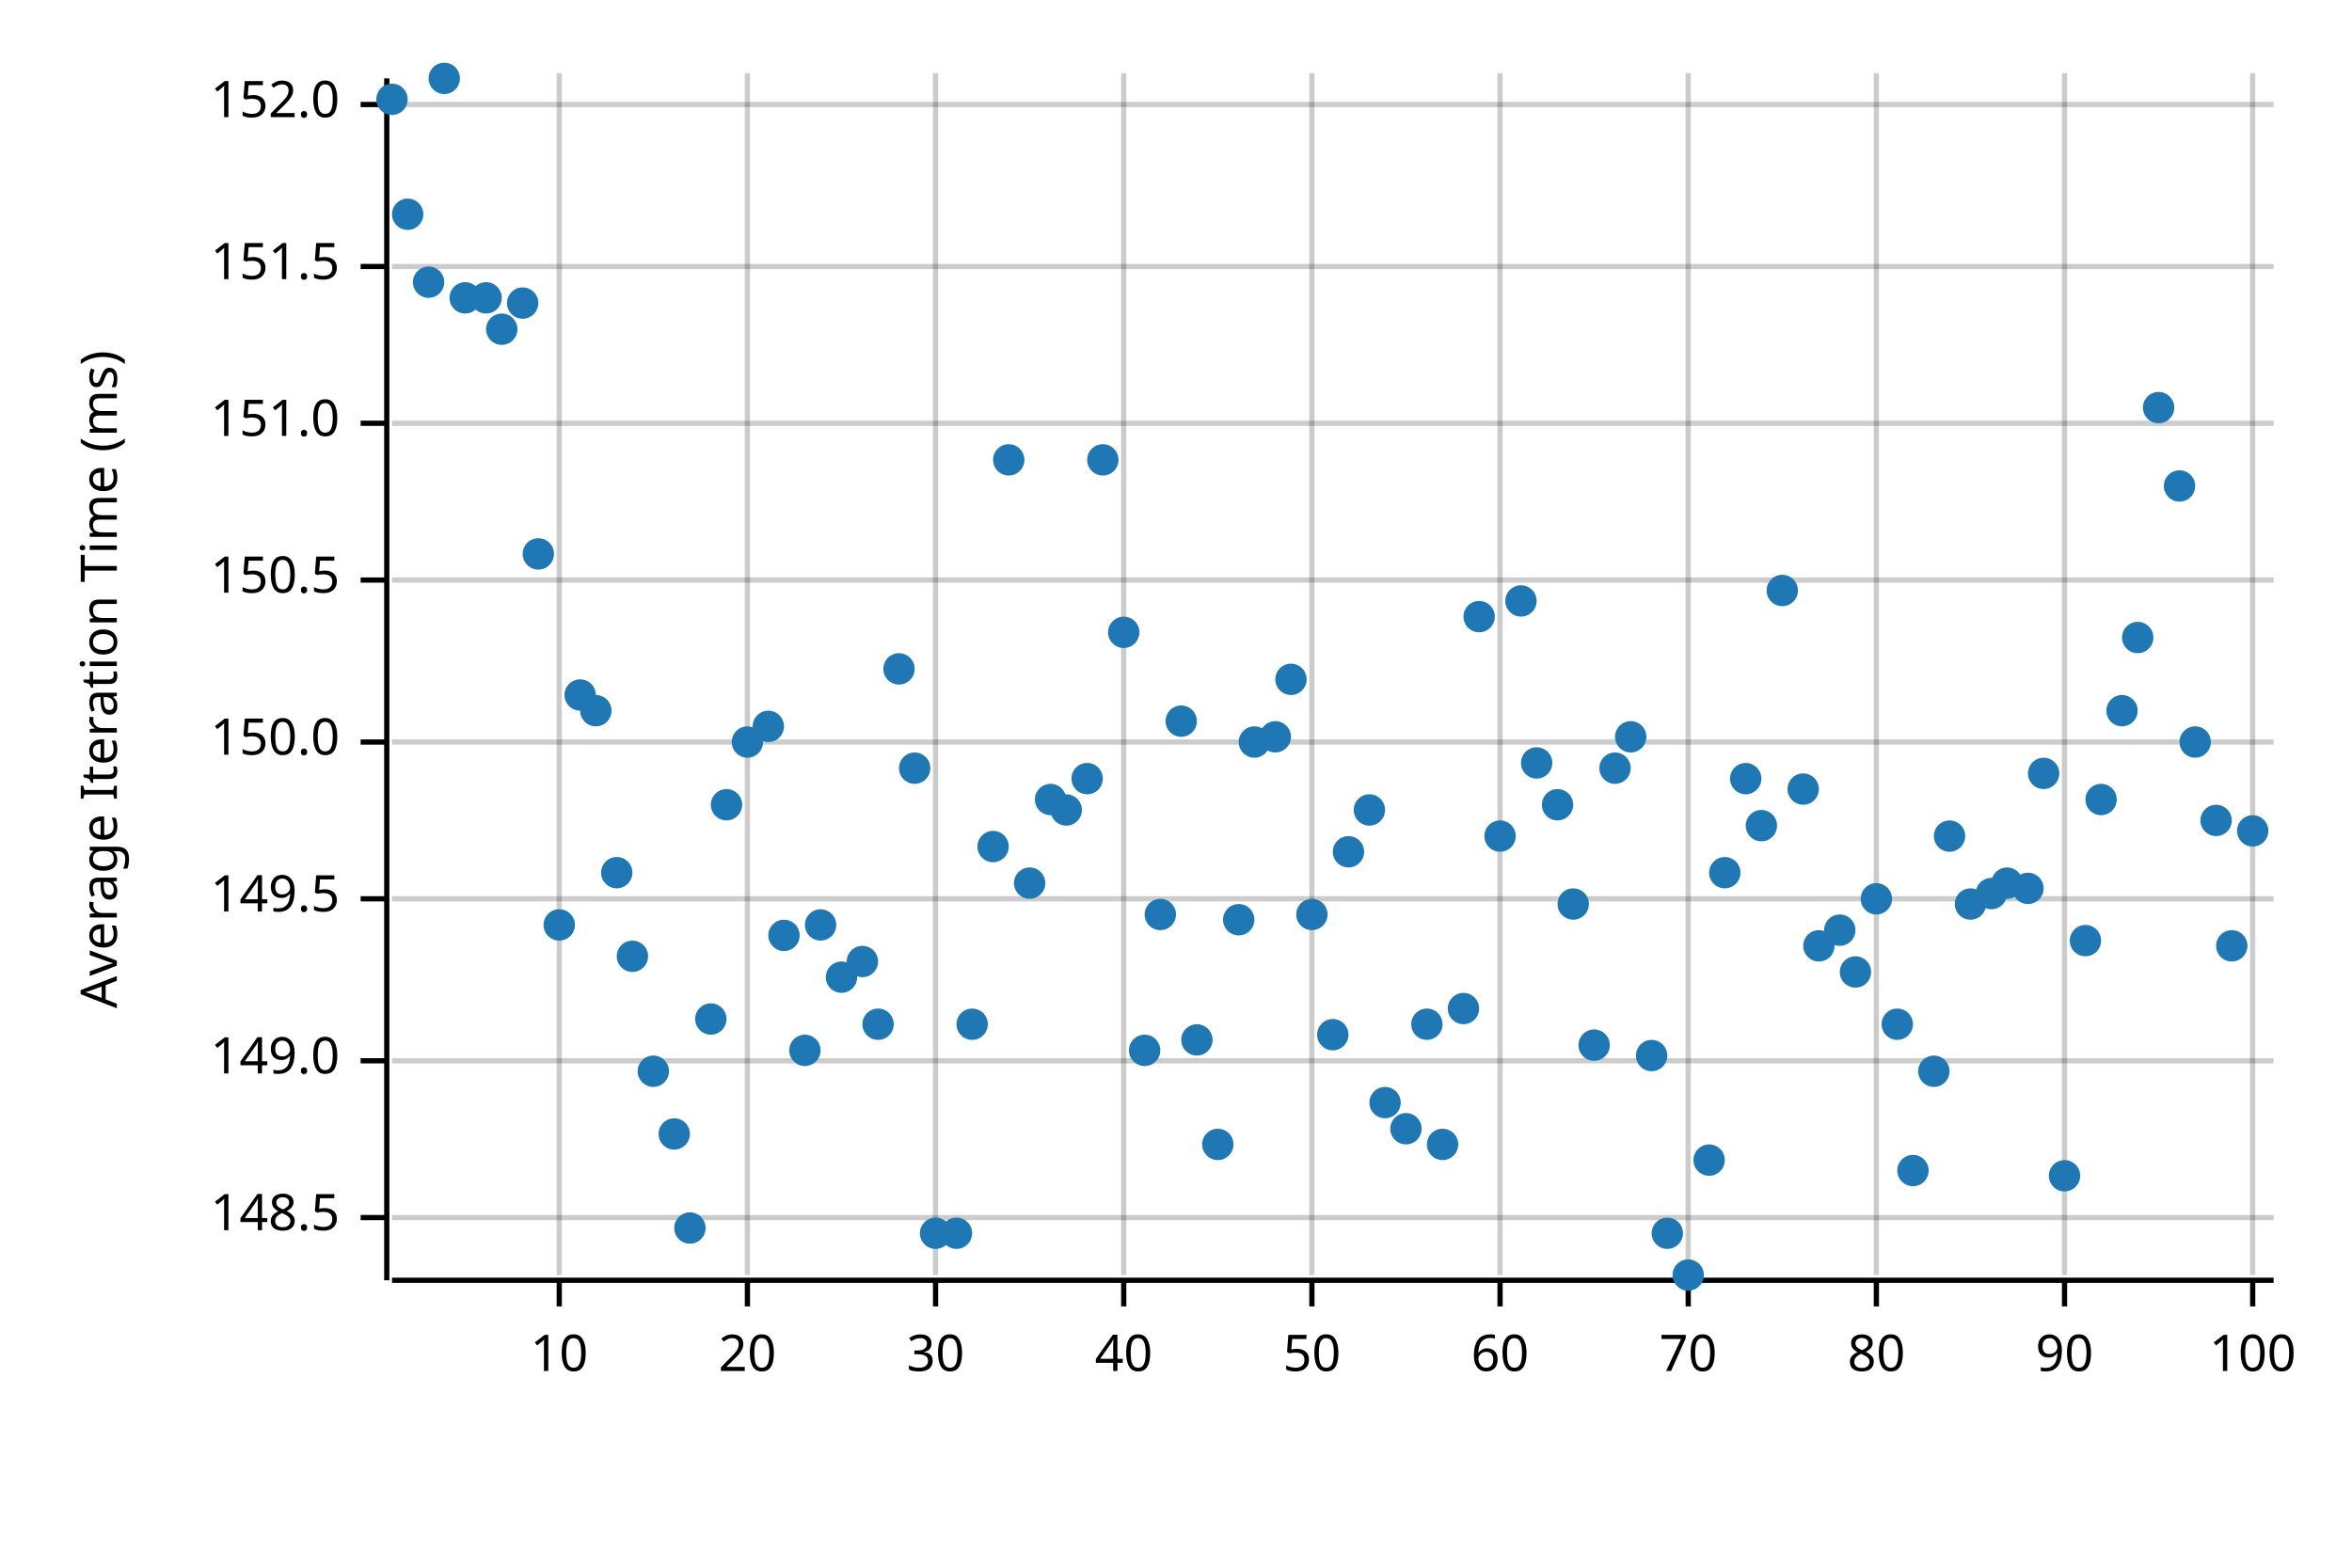
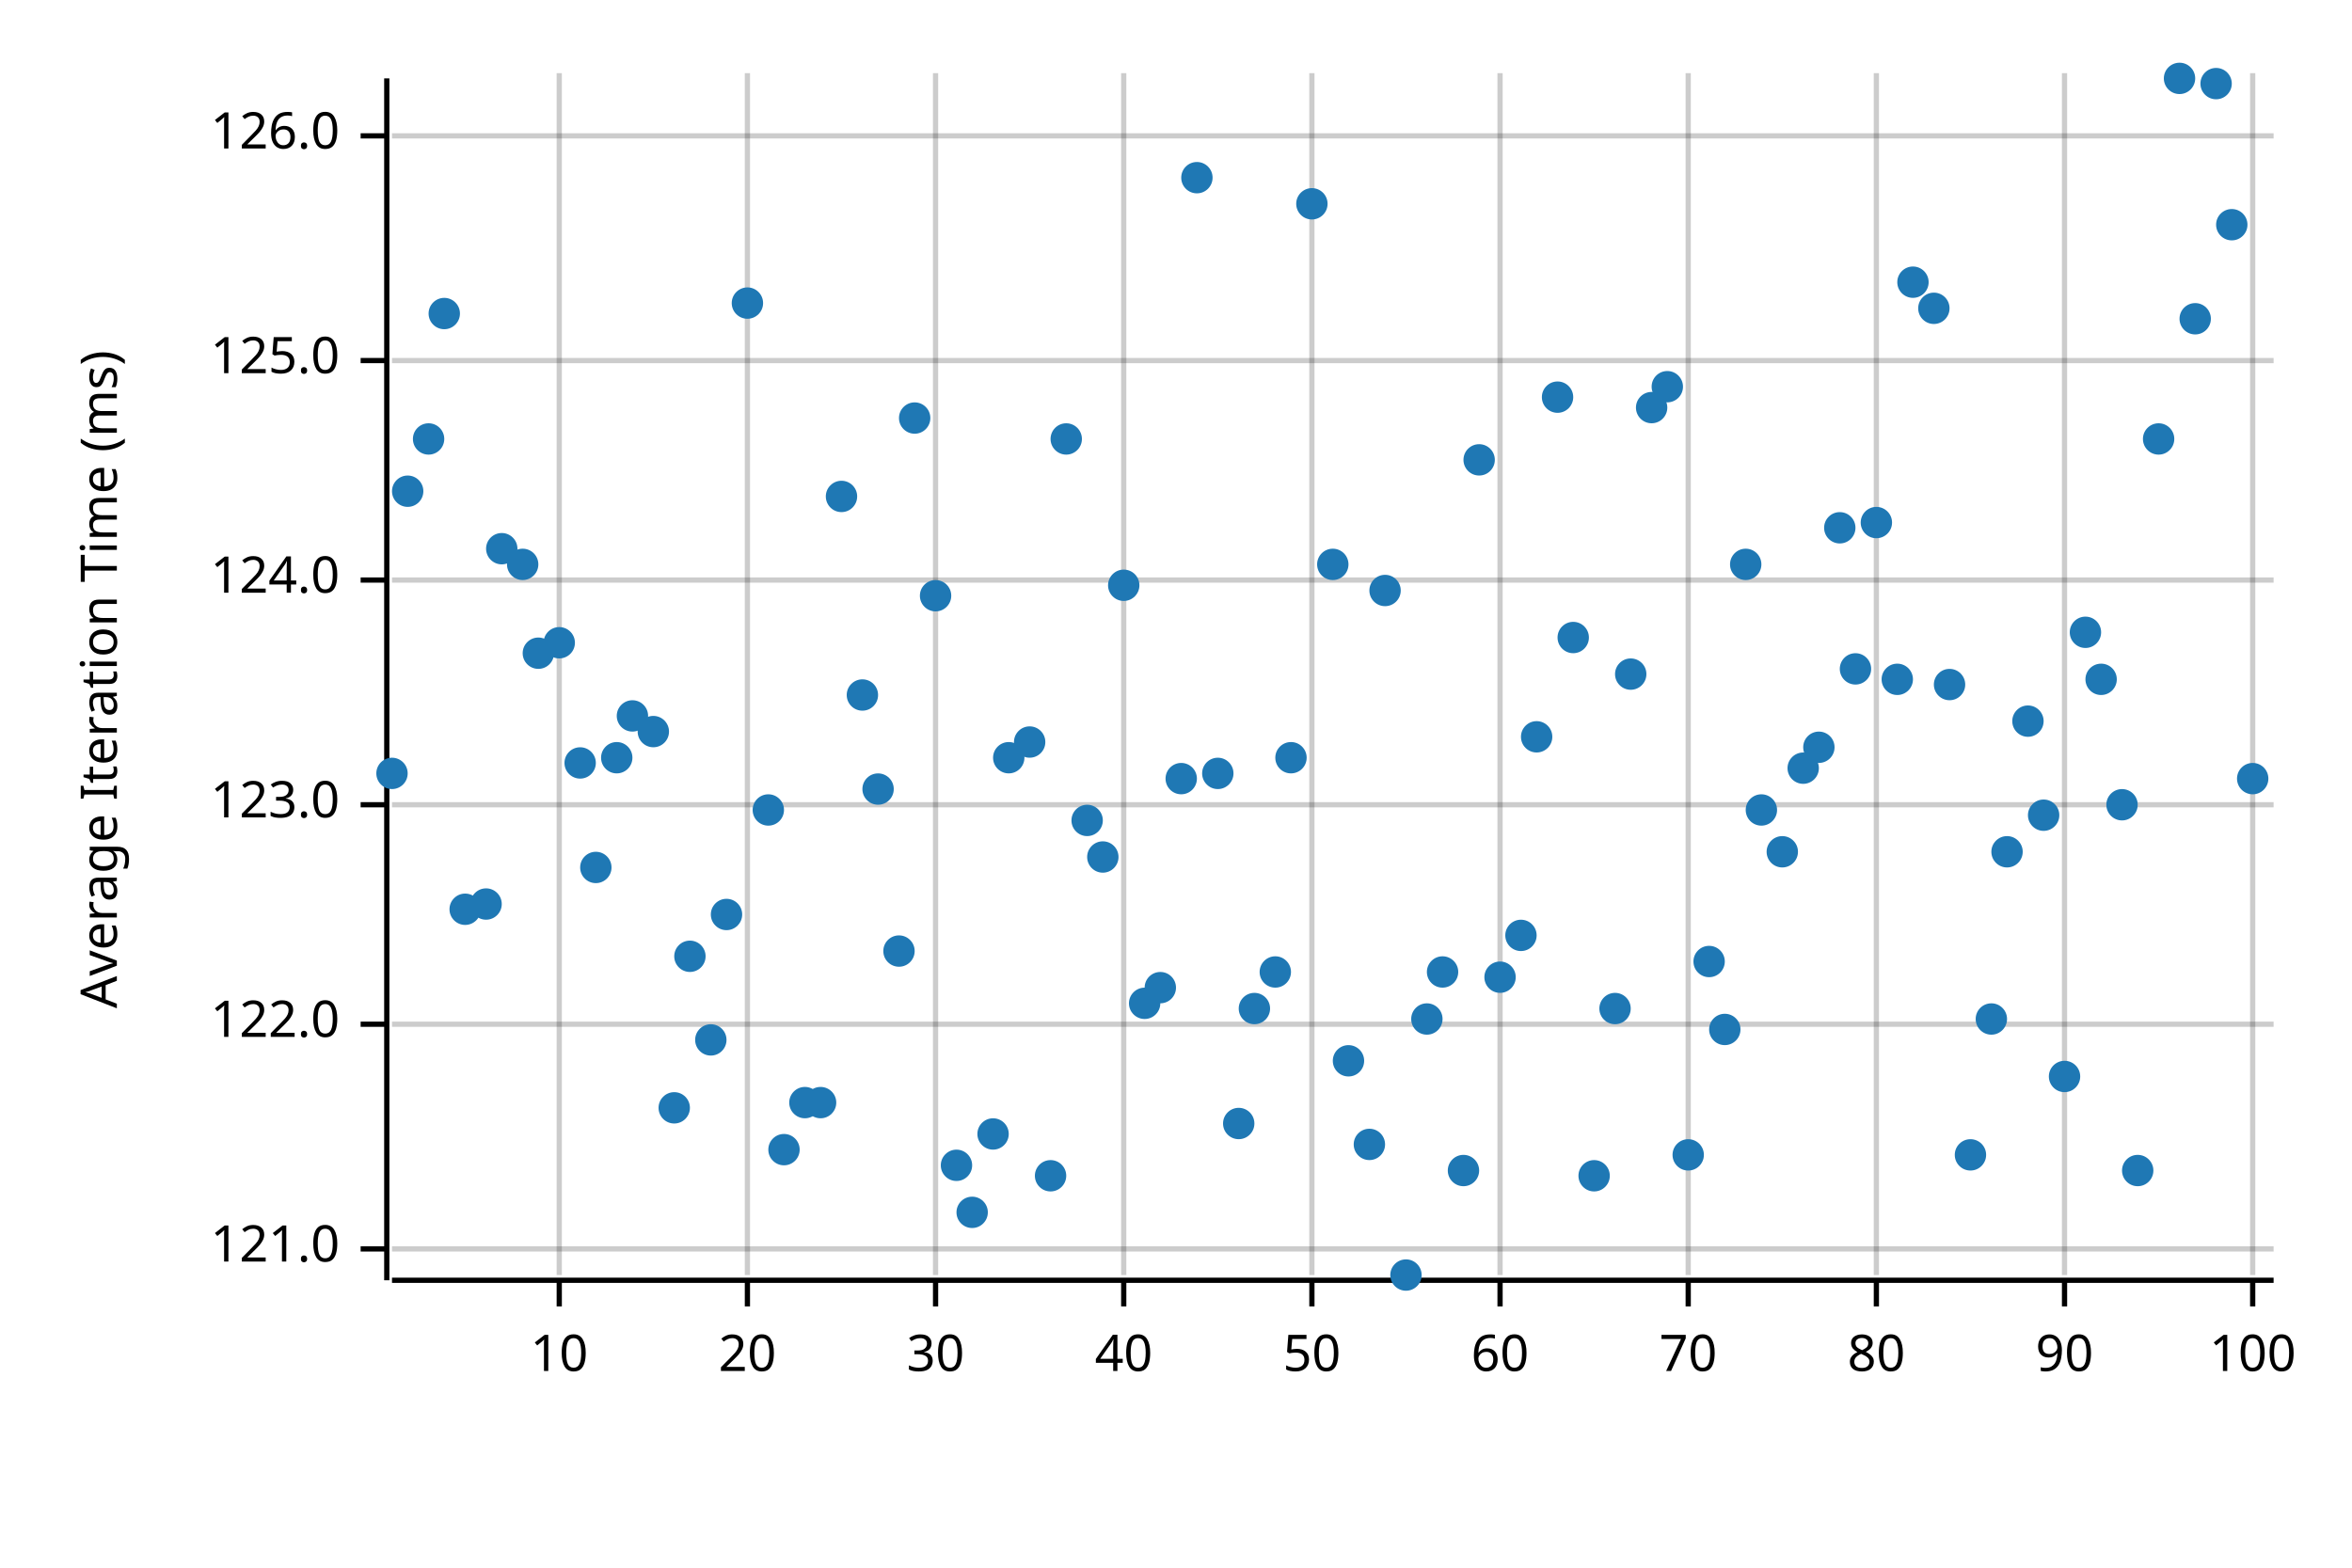
<svg xmlns="http://www.w3.org/2000/svg" width="450" height="300" viewBox="0 0 450 300">
  <text x="15" y="130" dy="0.76em" text-anchor="middle" font-family="sans-serif" font-size="9.677" opacity="1" fill="#000000" transform="rotate(270, 15, 130)">
Average Iteration Time (ms)
</text>
  <line opacity="0.2" stroke="#000000" stroke-width="1" x1="107" y1="244" x2="107" y2="14" />
  <line opacity="0.2" stroke="#000000" stroke-width="1" x1="143" y1="244" x2="143" y2="14" />
  <line opacity="0.2" stroke="#000000" stroke-width="1" x1="179" y1="244" x2="179" y2="14" />
  <line opacity="0.2" stroke="#000000" stroke-width="1" x1="215" y1="244" x2="215" y2="14" />
  <line opacity="0.2" stroke="#000000" stroke-width="1" x1="251" y1="244" x2="251" y2="14" />
  <line opacity="0.2" stroke="#000000" stroke-width="1" x1="287" y1="244" x2="287" y2="14" />
  <line opacity="0.2" stroke="#000000" stroke-width="1" x1="323" y1="244" x2="323" y2="14" />
  <line opacity="0.2" stroke="#000000" stroke-width="1" x1="359" y1="244" x2="359" y2="14" />
  <line opacity="0.2" stroke="#000000" stroke-width="1" x1="395" y1="244" x2="395" y2="14" />
  <line opacity="0.2" stroke="#000000" stroke-width="1" x1="431" y1="244" x2="431" y2="14" />
-   <line opacity="0.2" stroke="#000000" stroke-width="1" x1="75" y1="233" x2="435" y2="233" />
-   <line opacity="0.2" stroke="#000000" stroke-width="1" x1="75" y1="203" x2="435" y2="203" />
-   <line opacity="0.2" stroke="#000000" stroke-width="1" x1="75" y1="172" x2="435" y2="172" />
-   <line opacity="0.2" stroke="#000000" stroke-width="1" x1="75" y1="142" x2="435" y2="142" />
+   <line opacity="0.2" stroke="#000000" stroke-width="1" x1="75" y1="239" x2="435" y2="239" />
+   <line opacity="0.2" stroke="#000000" stroke-width="1" x1="75" y1="196" x2="435" y2="196" />
+   <line opacity="0.2" stroke="#000000" stroke-width="1" x1="75" y1="154" x2="435" y2="154" />
  <line opacity="0.2" stroke="#000000" stroke-width="1" x1="75" y1="111" x2="435" y2="111" />
-   <line opacity="0.2" stroke="#000000" stroke-width="1" x1="75" y1="81" x2="435" y2="81" />
-   <line opacity="0.2" stroke="#000000" stroke-width="1" x1="75" y1="51" x2="435" y2="51" />
-   <line opacity="0.2" stroke="#000000" stroke-width="1" x1="75" y1="20" x2="435" y2="20" />
+   <line opacity="0.2" stroke="#000000" stroke-width="1" x1="75" y1="69" x2="435" y2="69" />
+   <line opacity="0.2" stroke="#000000" stroke-width="1" x1="75" y1="26" x2="435" y2="26" />
  <polyline fill="none" opacity="1" stroke="#000000" stroke-width="1" points="74,15 74,245 " />
-   <text x="65" y="233" dy="0.5ex" text-anchor="end" font-family="sans-serif" font-size="9.677" opacity="1" fill="#000000">
- 148.5
+   <text x="65" y="239" dy="0.5ex" text-anchor="end" font-family="sans-serif" font-size="9.677" opacity="1" fill="#000000">
+ 121.0
</text>
-   <polyline fill="none" opacity="1" stroke="#000000" stroke-width="1" points="69,233 74,233 " />
-   <text x="65" y="203" dy="0.5ex" text-anchor="end" font-family="sans-serif" font-size="9.677" opacity="1" fill="#000000">
- 149.0
+   <polyline fill="none" opacity="1" stroke="#000000" stroke-width="1" points="69,239 74,239 " />
+   <text x="65" y="196" dy="0.5ex" text-anchor="end" font-family="sans-serif" font-size="9.677" opacity="1" fill="#000000">
+ 122.0
</text>
-   <polyline fill="none" opacity="1" stroke="#000000" stroke-width="1" points="69,203 74,203 " />
-   <text x="65" y="172" dy="0.5ex" text-anchor="end" font-family="sans-serif" font-size="9.677" opacity="1" fill="#000000">
- 149.5
+   <polyline fill="none" opacity="1" stroke="#000000" stroke-width="1" points="69,196 74,196 " />
+   <text x="65" y="154" dy="0.5ex" text-anchor="end" font-family="sans-serif" font-size="9.677" opacity="1" fill="#000000">
+ 123.0
</text>
-   <polyline fill="none" opacity="1" stroke="#000000" stroke-width="1" points="69,172 74,172 " />
-   <text x="65" y="142" dy="0.5ex" text-anchor="end" font-family="sans-serif" font-size="9.677" opacity="1" fill="#000000">
- 150.0
- </text>
-   <polyline fill="none" opacity="1" stroke="#000000" stroke-width="1" points="69,142 74,142 " />
+   <polyline fill="none" opacity="1" stroke="#000000" stroke-width="1" points="69,154 74,154 " />
  <text x="65" y="111" dy="0.5ex" text-anchor="end" font-family="sans-serif" font-size="9.677" opacity="1" fill="#000000">
- 150.5
+ 124.0
</text>
  <polyline fill="none" opacity="1" stroke="#000000" stroke-width="1" points="69,111 74,111 " />
-   <text x="65" y="81" dy="0.5ex" text-anchor="end" font-family="sans-serif" font-size="9.677" opacity="1" fill="#000000">
- 151.0
+   <text x="65" y="69" dy="0.5ex" text-anchor="end" font-family="sans-serif" font-size="9.677" opacity="1" fill="#000000">
+ 125.0
</text>
-   <polyline fill="none" opacity="1" stroke="#000000" stroke-width="1" points="69,81 74,81 " />
-   <text x="65" y="51" dy="0.5ex" text-anchor="end" font-family="sans-serif" font-size="9.677" opacity="1" fill="#000000">
- 151.5
+   <polyline fill="none" opacity="1" stroke="#000000" stroke-width="1" points="69,69 74,69 " />
+   <text x="65" y="26" dy="0.5ex" text-anchor="end" font-family="sans-serif" font-size="9.677" opacity="1" fill="#000000">
+ 126.0
</text>
-   <polyline fill="none" opacity="1" stroke="#000000" stroke-width="1" points="69,51 74,51 " />
-   <text x="65" y="20" dy="0.5ex" text-anchor="end" font-family="sans-serif" font-size="9.677" opacity="1" fill="#000000">
- 152.0
- </text>
-   <polyline fill="none" opacity="1" stroke="#000000" stroke-width="1" points="69,20 74,20 " />
+   <polyline fill="none" opacity="1" stroke="#000000" stroke-width="1" points="69,26 74,26 " />
  <polyline fill="none" opacity="1" stroke="#000000" stroke-width="1" points="75,245 435,245 " />
  <text x="107" y="255" dy="0.76em" text-anchor="middle" font-family="sans-serif" font-size="9.677" opacity="1" fill="#000000">
10
</text>
  <polyline fill="none" opacity="1" stroke="#000000" stroke-width="1" points="107,245 107,250 " />
  <text x="143" y="255" dy="0.76em" text-anchor="middle" font-family="sans-serif" font-size="9.677" opacity="1" fill="#000000">
20
</text>
  <polyline fill="none" opacity="1" stroke="#000000" stroke-width="1" points="143,245 143,250 " />
  <text x="179" y="255" dy="0.76em" text-anchor="middle" font-family="sans-serif" font-size="9.677" opacity="1" fill="#000000">
30
</text>
  <polyline fill="none" opacity="1" stroke="#000000" stroke-width="1" points="179,245 179,250 " />
  <text x="215" y="255" dy="0.76em" text-anchor="middle" font-family="sans-serif" font-size="9.677" opacity="1" fill="#000000">
40
</text>
  <polyline fill="none" opacity="1" stroke="#000000" stroke-width="1" points="215,245 215,250 " />
  <text x="251" y="255" dy="0.76em" text-anchor="middle" font-family="sans-serif" font-size="9.677" opacity="1" fill="#000000">
50
</text>
  <polyline fill="none" opacity="1" stroke="#000000" stroke-width="1" points="251,245 251,250 " />
  <text x="287" y="255" dy="0.76em" text-anchor="middle" font-family="sans-serif" font-size="9.677" opacity="1" fill="#000000">
60
</text>
  <polyline fill="none" opacity="1" stroke="#000000" stroke-width="1" points="287,245 287,250 " />
  <text x="323" y="255" dy="0.76em" text-anchor="middle" font-family="sans-serif" font-size="9.677" opacity="1" fill="#000000">
70
</text>
  <polyline fill="none" opacity="1" stroke="#000000" stroke-width="1" points="323,245 323,250 " />
  <text x="359" y="255" dy="0.76em" text-anchor="middle" font-family="sans-serif" font-size="9.677" opacity="1" fill="#000000">
80
</text>
  <polyline fill="none" opacity="1" stroke="#000000" stroke-width="1" points="359,245 359,250 " />
  <text x="395" y="255" dy="0.76em" text-anchor="middle" font-family="sans-serif" font-size="9.677" opacity="1" fill="#000000">
90
</text>
  <polyline fill="none" opacity="1" stroke="#000000" stroke-width="1" points="395,245 395,250 " />
  <text x="431" y="255" dy="0.76em" text-anchor="middle" font-family="sans-serif" font-size="9.677" opacity="1" fill="#000000">
100
</text>
  <polyline fill="none" opacity="1" stroke="#000000" stroke-width="1" points="431,245 431,250 " />
-   <circle cx="75" cy="19" r="3" opacity="1" fill="#1F78B4" stroke="none" stroke-width="1" />
-   <circle cx="78" cy="41" r="3" opacity="1" fill="#1F78B4" stroke="none" stroke-width="1" />
-   <circle cx="82" cy="54" r="3" opacity="1" fill="#1F78B4" stroke="none" stroke-width="1" />
-   <circle cx="85" cy="15" r="3" opacity="1" fill="#1F78B4" stroke="none" stroke-width="1" />
-   <circle cx="89" cy="57" r="3" opacity="1" fill="#1F78B4" stroke="none" stroke-width="1" />
-   <circle cx="93" cy="57" r="3" opacity="1" fill="#1F78B4" stroke="none" stroke-width="1" />
-   <circle cx="96" cy="63" r="3" opacity="1" fill="#1F78B4" stroke="none" stroke-width="1" />
-   <circle cx="100" cy="58" r="3" opacity="1" fill="#1F78B4" stroke="none" stroke-width="1" />
-   <circle cx="103" cy="106" r="3" opacity="1" fill="#1F78B4" stroke="none" stroke-width="1" />
-   <circle cx="107" cy="177" r="3" opacity="1" fill="#1F78B4" stroke="none" stroke-width="1" />
-   <circle cx="111" cy="133" r="3" opacity="1" fill="#1F78B4" stroke="none" stroke-width="1" />
-   <circle cx="114" cy="136" r="3" opacity="1" fill="#1F78B4" stroke="none" stroke-width="1" />
-   <circle cx="118" cy="167" r="3" opacity="1" fill="#1F78B4" stroke="none" stroke-width="1" />
-   <circle cx="121" cy="183" r="3" opacity="1" fill="#1F78B4" stroke="none" stroke-width="1" />
-   <circle cx="125" cy="205" r="3" opacity="1" fill="#1F78B4" stroke="none" stroke-width="1" />
-   <circle cx="129" cy="217" r="3" opacity="1" fill="#1F78B4" stroke="none" stroke-width="1" />
-   <circle cx="132" cy="235" r="3" opacity="1" fill="#1F78B4" stroke="none" stroke-width="1" />
-   <circle cx="136" cy="195" r="3" opacity="1" fill="#1F78B4" stroke="none" stroke-width="1" />
-   <circle cx="139" cy="154" r="3" opacity="1" fill="#1F78B4" stroke="none" stroke-width="1" />
-   <circle cx="143" cy="142" r="3" opacity="1" fill="#1F78B4" stroke="none" stroke-width="1" />
-   <circle cx="147" cy="139" r="3" opacity="1" fill="#1F78B4" stroke="none" stroke-width="1" />
-   <circle cx="150" cy="179" r="3" opacity="1" fill="#1F78B4" stroke="none" stroke-width="1" />
-   <circle cx="154" cy="201" r="3" opacity="1" fill="#1F78B4" stroke="none" stroke-width="1" />
-   <circle cx="157" cy="177" r="3" opacity="1" fill="#1F78B4" stroke="none" stroke-width="1" />
-   <circle cx="161" cy="187" r="3" opacity="1" fill="#1F78B4" stroke="none" stroke-width="1" />
-   <circle cx="165" cy="184" r="3" opacity="1" fill="#1F78B4" stroke="none" stroke-width="1" />
-   <circle cx="168" cy="196" r="3" opacity="1" fill="#1F78B4" stroke="none" stroke-width="1" />
-   <circle cx="172" cy="128" r="3" opacity="1" fill="#1F78B4" stroke="none" stroke-width="1" />
-   <circle cx="175" cy="147" r="3" opacity="1" fill="#1F78B4" stroke="none" stroke-width="1" />
-   <circle cx="179" cy="236" r="3" opacity="1" fill="#1F78B4" stroke="none" stroke-width="1" />
-   <circle cx="183" cy="236" r="3" opacity="1" fill="#1F78B4" stroke="none" stroke-width="1" />
-   <circle cx="186" cy="196" r="3" opacity="1" fill="#1F78B4" stroke="none" stroke-width="1" />
-   <circle cx="190" cy="162" r="3" opacity="1" fill="#1F78B4" stroke="none" stroke-width="1" />
-   <circle cx="193" cy="88" r="3" opacity="1" fill="#1F78B4" stroke="none" stroke-width="1" />
-   <circle cx="197" cy="169" r="3" opacity="1" fill="#1F78B4" stroke="none" stroke-width="1" />
-   <circle cx="201" cy="153" r="3" opacity="1" fill="#1F78B4" stroke="none" stroke-width="1" />
-   <circle cx="204" cy="155" r="3" opacity="1" fill="#1F78B4" stroke="none" stroke-width="1" />
-   <circle cx="208" cy="149" r="3" opacity="1" fill="#1F78B4" stroke="none" stroke-width="1" />
-   <circle cx="211" cy="88" r="3" opacity="1" fill="#1F78B4" stroke="none" stroke-width="1" />
-   <circle cx="215" cy="121" r="3" opacity="1" fill="#1F78B4" stroke="none" stroke-width="1" />
-   <circle cx="219" cy="201" r="3" opacity="1" fill="#1F78B4" stroke="none" stroke-width="1" />
-   <circle cx="222" cy="175" r="3" opacity="1" fill="#1F78B4" stroke="none" stroke-width="1" />
-   <circle cx="226" cy="138" r="3" opacity="1" fill="#1F78B4" stroke="none" stroke-width="1" />
-   <circle cx="229" cy="199" r="3" opacity="1" fill="#1F78B4" stroke="none" stroke-width="1" />
-   <circle cx="233" cy="219" r="3" opacity="1" fill="#1F78B4" stroke="none" stroke-width="1" />
-   <circle cx="237" cy="176" r="3" opacity="1" fill="#1F78B4" stroke="none" stroke-width="1" />
-   <circle cx="240" cy="142" r="3" opacity="1" fill="#1F78B4" stroke="none" stroke-width="1" />
-   <circle cx="244" cy="141" r="3" opacity="1" fill="#1F78B4" stroke="none" stroke-width="1" />
-   <circle cx="247" cy="130" r="3" opacity="1" fill="#1F78B4" stroke="none" stroke-width="1" />
-   <circle cx="251" cy="175" r="3" opacity="1" fill="#1F78B4" stroke="none" stroke-width="1" />
-   <circle cx="255" cy="198" r="3" opacity="1" fill="#1F78B4" stroke="none" stroke-width="1" />
-   <circle cx="258" cy="163" r="3" opacity="1" fill="#1F78B4" stroke="none" stroke-width="1" />
-   <circle cx="262" cy="155" r="3" opacity="1" fill="#1F78B4" stroke="none" stroke-width="1" />
-   <circle cx="265" cy="211" r="3" opacity="1" fill="#1F78B4" stroke="none" stroke-width="1" />
-   <circle cx="269" cy="216" r="3" opacity="1" fill="#1F78B4" stroke="none" stroke-width="1" />
-   <circle cx="273" cy="196" r="3" opacity="1" fill="#1F78B4" stroke="none" stroke-width="1" />
-   <circle cx="276" cy="219" r="3" opacity="1" fill="#1F78B4" stroke="none" stroke-width="1" />
-   <circle cx="280" cy="193" r="3" opacity="1" fill="#1F78B4" stroke="none" stroke-width="1" />
-   <circle cx="283" cy="118" r="3" opacity="1" fill="#1F78B4" stroke="none" stroke-width="1" />
-   <circle cx="287" cy="160" r="3" opacity="1" fill="#1F78B4" stroke="none" stroke-width="1" />
-   <circle cx="291" cy="115" r="3" opacity="1" fill="#1F78B4" stroke="none" stroke-width="1" />
-   <circle cx="294" cy="146" r="3" opacity="1" fill="#1F78B4" stroke="none" stroke-width="1" />
-   <circle cx="298" cy="154" r="3" opacity="1" fill="#1F78B4" stroke="none" stroke-width="1" />
-   <circle cx="301" cy="173" r="3" opacity="1" fill="#1F78B4" stroke="none" stroke-width="1" />
-   <circle cx="305" cy="200" r="3" opacity="1" fill="#1F78B4" stroke="none" stroke-width="1" />
-   <circle cx="309" cy="147" r="3" opacity="1" fill="#1F78B4" stroke="none" stroke-width="1" />
-   <circle cx="312" cy="141" r="3" opacity="1" fill="#1F78B4" stroke="none" stroke-width="1" />
-   <circle cx="316" cy="202" r="3" opacity="1" fill="#1F78B4" stroke="none" stroke-width="1" />
-   <circle cx="319" cy="236" r="3" opacity="1" fill="#1F78B4" stroke="none" stroke-width="1" />
-   <circle cx="323" cy="244" r="3" opacity="1" fill="#1F78B4" stroke="none" stroke-width="1" />
-   <circle cx="327" cy="222" r="3" opacity="1" fill="#1F78B4" stroke="none" stroke-width="1" />
-   <circle cx="330" cy="167" r="3" opacity="1" fill="#1F78B4" stroke="none" stroke-width="1" />
-   <circle cx="334" cy="149" r="3" opacity="1" fill="#1F78B4" stroke="none" stroke-width="1" />
-   <circle cx="337" cy="158" r="3" opacity="1" fill="#1F78B4" stroke="none" stroke-width="1" />
-   <circle cx="341" cy="113" r="3" opacity="1" fill="#1F78B4" stroke="none" stroke-width="1" />
-   <circle cx="345" cy="151" r="3" opacity="1" fill="#1F78B4" stroke="none" stroke-width="1" />
-   <circle cx="348" cy="181" r="3" opacity="1" fill="#1F78B4" stroke="none" stroke-width="1" />
-   <circle cx="352" cy="178" r="3" opacity="1" fill="#1F78B4" stroke="none" stroke-width="1" />
-   <circle cx="355" cy="186" r="3" opacity="1" fill="#1F78B4" stroke="none" stroke-width="1" />
-   <circle cx="359" cy="172" r="3" opacity="1" fill="#1F78B4" stroke="none" stroke-width="1" />
-   <circle cx="363" cy="196" r="3" opacity="1" fill="#1F78B4" stroke="none" stroke-width="1" />
-   <circle cx="366" cy="224" r="3" opacity="1" fill="#1F78B4" stroke="none" stroke-width="1" />
-   <circle cx="370" cy="205" r="3" opacity="1" fill="#1F78B4" stroke="none" stroke-width="1" />
-   <circle cx="373" cy="160" r="3" opacity="1" fill="#1F78B4" stroke="none" stroke-width="1" />
-   <circle cx="377" cy="173" r="3" opacity="1" fill="#1F78B4" stroke="none" stroke-width="1" />
-   <circle cx="381" cy="171" r="3" opacity="1" fill="#1F78B4" stroke="none" stroke-width="1" />
-   <circle cx="384" cy="169" r="3" opacity="1" fill="#1F78B4" stroke="none" stroke-width="1" />
-   <circle cx="388" cy="170" r="3" opacity="1" fill="#1F78B4" stroke="none" stroke-width="1" />
-   <circle cx="391" cy="148" r="3" opacity="1" fill="#1F78B4" stroke="none" stroke-width="1" />
-   <circle cx="395" cy="225" r="3" opacity="1" fill="#1F78B4" stroke="none" stroke-width="1" />
-   <circle cx="399" cy="180" r="3" opacity="1" fill="#1F78B4" stroke="none" stroke-width="1" />
-   <circle cx="402" cy="153" r="3" opacity="1" fill="#1F78B4" stroke="none" stroke-width="1" />
-   <circle cx="406" cy="136" r="3" opacity="1" fill="#1F78B4" stroke="none" stroke-width="1" />
-   <circle cx="409" cy="122" r="3" opacity="1" fill="#1F78B4" stroke="none" stroke-width="1" />
-   <circle cx="413" cy="78" r="3" opacity="1" fill="#1F78B4" stroke="none" stroke-width="1" />
-   <circle cx="417" cy="93" r="3" opacity="1" fill="#1F78B4" stroke="none" stroke-width="1" />
-   <circle cx="420" cy="142" r="3" opacity="1" fill="#1F78B4" stroke="none" stroke-width="1" />
-   <circle cx="424" cy="157" r="3" opacity="1" fill="#1F78B4" stroke="none" stroke-width="1" />
-   <circle cx="427" cy="181" r="3" opacity="1" fill="#1F78B4" stroke="none" stroke-width="1" />
-   <circle cx="431" cy="159" r="3" opacity="1" fill="#1F78B4" stroke="none" stroke-width="1" />
+   <circle cx="75" cy="148" r="3" opacity="1" fill="#1F78B4" stroke="none" stroke-width="1" />
+   <circle cx="78" cy="94" r="3" opacity="1" fill="#1F78B4" stroke="none" stroke-width="1" />
+   <circle cx="82" cy="84" r="3" opacity="1" fill="#1F78B4" stroke="none" stroke-width="1" />
+   <circle cx="85" cy="60" r="3" opacity="1" fill="#1F78B4" stroke="none" stroke-width="1" />
+   <circle cx="89" cy="174" r="3" opacity="1" fill="#1F78B4" stroke="none" stroke-width="1" />
+   <circle cx="93" cy="173" r="3" opacity="1" fill="#1F78B4" stroke="none" stroke-width="1" />
+   <circle cx="96" cy="105" r="3" opacity="1" fill="#1F78B4" stroke="none" stroke-width="1" />
+   <circle cx="100" cy="108" r="3" opacity="1" fill="#1F78B4" stroke="none" stroke-width="1" />
+   <circle cx="103" cy="125" r="3" opacity="1" fill="#1F78B4" stroke="none" stroke-width="1" />
+   <circle cx="107" cy="123" r="3" opacity="1" fill="#1F78B4" stroke="none" stroke-width="1" />
+   <circle cx="111" cy="146" r="3" opacity="1" fill="#1F78B4" stroke="none" stroke-width="1" />
+   <circle cx="114" cy="166" r="3" opacity="1" fill="#1F78B4" stroke="none" stroke-width="1" />
+   <circle cx="118" cy="145" r="3" opacity="1" fill="#1F78B4" stroke="none" stroke-width="1" />
+   <circle cx="121" cy="137" r="3" opacity="1" fill="#1F78B4" stroke="none" stroke-width="1" />
+   <circle cx="125" cy="140" r="3" opacity="1" fill="#1F78B4" stroke="none" stroke-width="1" />
+   <circle cx="129" cy="212" r="3" opacity="1" fill="#1F78B4" stroke="none" stroke-width="1" />
+   <circle cx="132" cy="183" r="3" opacity="1" fill="#1F78B4" stroke="none" stroke-width="1" />
+   <circle cx="136" cy="199" r="3" opacity="1" fill="#1F78B4" stroke="none" stroke-width="1" />
+   <circle cx="139" cy="175" r="3" opacity="1" fill="#1F78B4" stroke="none" stroke-width="1" />
+   <circle cx="143" cy="58" r="3" opacity="1" fill="#1F78B4" stroke="none" stroke-width="1" />
+   <circle cx="147" cy="155" r="3" opacity="1" fill="#1F78B4" stroke="none" stroke-width="1" />
+   <circle cx="150" cy="220" r="3" opacity="1" fill="#1F78B4" stroke="none" stroke-width="1" />
+   <circle cx="154" cy="211" r="3" opacity="1" fill="#1F78B4" stroke="none" stroke-width="1" />
+   <circle cx="157" cy="211" r="3" opacity="1" fill="#1F78B4" stroke="none" stroke-width="1" />
+   <circle cx="161" cy="95" r="3" opacity="1" fill="#1F78B4" stroke="none" stroke-width="1" />
+   <circle cx="165" cy="133" r="3" opacity="1" fill="#1F78B4" stroke="none" stroke-width="1" />
+   <circle cx="168" cy="151" r="3" opacity="1" fill="#1F78B4" stroke="none" stroke-width="1" />
+   <circle cx="172" cy="182" r="3" opacity="1" fill="#1F78B4" stroke="none" stroke-width="1" />
+   <circle cx="175" cy="80" r="3" opacity="1" fill="#1F78B4" stroke="none" stroke-width="1" />
+   <circle cx="179" cy="114" r="3" opacity="1" fill="#1F78B4" stroke="none" stroke-width="1" />
+   <circle cx="183" cy="223" r="3" opacity="1" fill="#1F78B4" stroke="none" stroke-width="1" />
+   <circle cx="186" cy="232" r="3" opacity="1" fill="#1F78B4" stroke="none" stroke-width="1" />
+   <circle cx="190" cy="217" r="3" opacity="1" fill="#1F78B4" stroke="none" stroke-width="1" />
+   <circle cx="193" cy="145" r="3" opacity="1" fill="#1F78B4" stroke="none" stroke-width="1" />
+   <circle cx="197" cy="142" r="3" opacity="1" fill="#1F78B4" stroke="none" stroke-width="1" />
+   <circle cx="201" cy="225" r="3" opacity="1" fill="#1F78B4" stroke="none" stroke-width="1" />
+   <circle cx="204" cy="84" r="3" opacity="1" fill="#1F78B4" stroke="none" stroke-width="1" />
+   <circle cx="208" cy="157" r="3" opacity="1" fill="#1F78B4" stroke="none" stroke-width="1" />
+   <circle cx="211" cy="164" r="3" opacity="1" fill="#1F78B4" stroke="none" stroke-width="1" />
+   <circle cx="215" cy="112" r="3" opacity="1" fill="#1F78B4" stroke="none" stroke-width="1" />
+   <circle cx="219" cy="192" r="3" opacity="1" fill="#1F78B4" stroke="none" stroke-width="1" />
+   <circle cx="222" cy="189" r="3" opacity="1" fill="#1F78B4" stroke="none" stroke-width="1" />
+   <circle cx="226" cy="149" r="3" opacity="1" fill="#1F78B4" stroke="none" stroke-width="1" />
+   <circle cx="229" cy="34" r="3" opacity="1" fill="#1F78B4" stroke="none" stroke-width="1" />
+   <circle cx="233" cy="148" r="3" opacity="1" fill="#1F78B4" stroke="none" stroke-width="1" />
+   <circle cx="237" cy="215" r="3" opacity="1" fill="#1F78B4" stroke="none" stroke-width="1" />
+   <circle cx="240" cy="193" r="3" opacity="1" fill="#1F78B4" stroke="none" stroke-width="1" />
+   <circle cx="244" cy="186" r="3" opacity="1" fill="#1F78B4" stroke="none" stroke-width="1" />
+   <circle cx="247" cy="145" r="3" opacity="1" fill="#1F78B4" stroke="none" stroke-width="1" />
+   <circle cx="251" cy="39" r="3" opacity="1" fill="#1F78B4" stroke="none" stroke-width="1" />
+   <circle cx="255" cy="108" r="3" opacity="1" fill="#1F78B4" stroke="none" stroke-width="1" />
+   <circle cx="258" cy="203" r="3" opacity="1" fill="#1F78B4" stroke="none" stroke-width="1" />
+   <circle cx="262" cy="219" r="3" opacity="1" fill="#1F78B4" stroke="none" stroke-width="1" />
+   <circle cx="265" cy="113" r="3" opacity="1" fill="#1F78B4" stroke="none" stroke-width="1" />
+   <circle cx="269" cy="244" r="3" opacity="1" fill="#1F78B4" stroke="none" stroke-width="1" />
+   <circle cx="273" cy="195" r="3" opacity="1" fill="#1F78B4" stroke="none" stroke-width="1" />
+   <circle cx="276" cy="186" r="3" opacity="1" fill="#1F78B4" stroke="none" stroke-width="1" />
+   <circle cx="280" cy="224" r="3" opacity="1" fill="#1F78B4" stroke="none" stroke-width="1" />
+   <circle cx="283" cy="88" r="3" opacity="1" fill="#1F78B4" stroke="none" stroke-width="1" />
+   <circle cx="287" cy="187" r="3" opacity="1" fill="#1F78B4" stroke="none" stroke-width="1" />
+   <circle cx="291" cy="179" r="3" opacity="1" fill="#1F78B4" stroke="none" stroke-width="1" />
+   <circle cx="294" cy="141" r="3" opacity="1" fill="#1F78B4" stroke="none" stroke-width="1" />
+   <circle cx="298" cy="76" r="3" opacity="1" fill="#1F78B4" stroke="none" stroke-width="1" />
+   <circle cx="301" cy="122" r="3" opacity="1" fill="#1F78B4" stroke="none" stroke-width="1" />
+   <circle cx="305" cy="225" r="3" opacity="1" fill="#1F78B4" stroke="none" stroke-width="1" />
+   <circle cx="309" cy="193" r="3" opacity="1" fill="#1F78B4" stroke="none" stroke-width="1" />
+   <circle cx="312" cy="129" r="3" opacity="1" fill="#1F78B4" stroke="none" stroke-width="1" />
+   <circle cx="316" cy="78" r="3" opacity="1" fill="#1F78B4" stroke="none" stroke-width="1" />
+   <circle cx="319" cy="74" r="3" opacity="1" fill="#1F78B4" stroke="none" stroke-width="1" />
+   <circle cx="323" cy="221" r="3" opacity="1" fill="#1F78B4" stroke="none" stroke-width="1" />
+   <circle cx="327" cy="184" r="3" opacity="1" fill="#1F78B4" stroke="none" stroke-width="1" />
+   <circle cx="330" cy="197" r="3" opacity="1" fill="#1F78B4" stroke="none" stroke-width="1" />
+   <circle cx="334" cy="108" r="3" opacity="1" fill="#1F78B4" stroke="none" stroke-width="1" />
+   <circle cx="337" cy="155" r="3" opacity="1" fill="#1F78B4" stroke="none" stroke-width="1" />
+   <circle cx="341" cy="163" r="3" opacity="1" fill="#1F78B4" stroke="none" stroke-width="1" />
+   <circle cx="345" cy="147" r="3" opacity="1" fill="#1F78B4" stroke="none" stroke-width="1" />
+   <circle cx="348" cy="143" r="3" opacity="1" fill="#1F78B4" stroke="none" stroke-width="1" />
+   <circle cx="352" cy="101" r="3" opacity="1" fill="#1F78B4" stroke="none" stroke-width="1" />
+   <circle cx="355" cy="128" r="3" opacity="1" fill="#1F78B4" stroke="none" stroke-width="1" />
+   <circle cx="359" cy="100" r="3" opacity="1" fill="#1F78B4" stroke="none" stroke-width="1" />
+   <circle cx="363" cy="130" r="3" opacity="1" fill="#1F78B4" stroke="none" stroke-width="1" />
+   <circle cx="366" cy="54" r="3" opacity="1" fill="#1F78B4" stroke="none" stroke-width="1" />
+   <circle cx="370" cy="59" r="3" opacity="1" fill="#1F78B4" stroke="none" stroke-width="1" />
+   <circle cx="373" cy="131" r="3" opacity="1" fill="#1F78B4" stroke="none" stroke-width="1" />
+   <circle cx="377" cy="221" r="3" opacity="1" fill="#1F78B4" stroke="none" stroke-width="1" />
+   <circle cx="381" cy="195" r="3" opacity="1" fill="#1F78B4" stroke="none" stroke-width="1" />
+   <circle cx="384" cy="163" r="3" opacity="1" fill="#1F78B4" stroke="none" stroke-width="1" />
+   <circle cx="388" cy="138" r="3" opacity="1" fill="#1F78B4" stroke="none" stroke-width="1" />
+   <circle cx="391" cy="156" r="3" opacity="1" fill="#1F78B4" stroke="none" stroke-width="1" />
+   <circle cx="395" cy="206" r="3" opacity="1" fill="#1F78B4" stroke="none" stroke-width="1" />
+   <circle cx="399" cy="121" r="3" opacity="1" fill="#1F78B4" stroke="none" stroke-width="1" />
+   <circle cx="402" cy="130" r="3" opacity="1" fill="#1F78B4" stroke="none" stroke-width="1" />
+   <circle cx="406" cy="154" r="3" opacity="1" fill="#1F78B4" stroke="none" stroke-width="1" />
+   <circle cx="409" cy="224" r="3" opacity="1" fill="#1F78B4" stroke="none" stroke-width="1" />
+   <circle cx="413" cy="84" r="3" opacity="1" fill="#1F78B4" stroke="none" stroke-width="1" />
+   <circle cx="417" cy="15" r="3" opacity="1" fill="#1F78B4" stroke="none" stroke-width="1" />
+   <circle cx="420" cy="61" r="3" opacity="1" fill="#1F78B4" stroke="none" stroke-width="1" />
+   <circle cx="424" cy="16" r="3" opacity="1" fill="#1F78B4" stroke="none" stroke-width="1" />
+   <circle cx="427" cy="43" r="3" opacity="1" fill="#1F78B4" stroke="none" stroke-width="1" />
+   <circle cx="431" cy="149" r="3" opacity="1" fill="#1F78B4" stroke="none" stroke-width="1" />
</svg>
